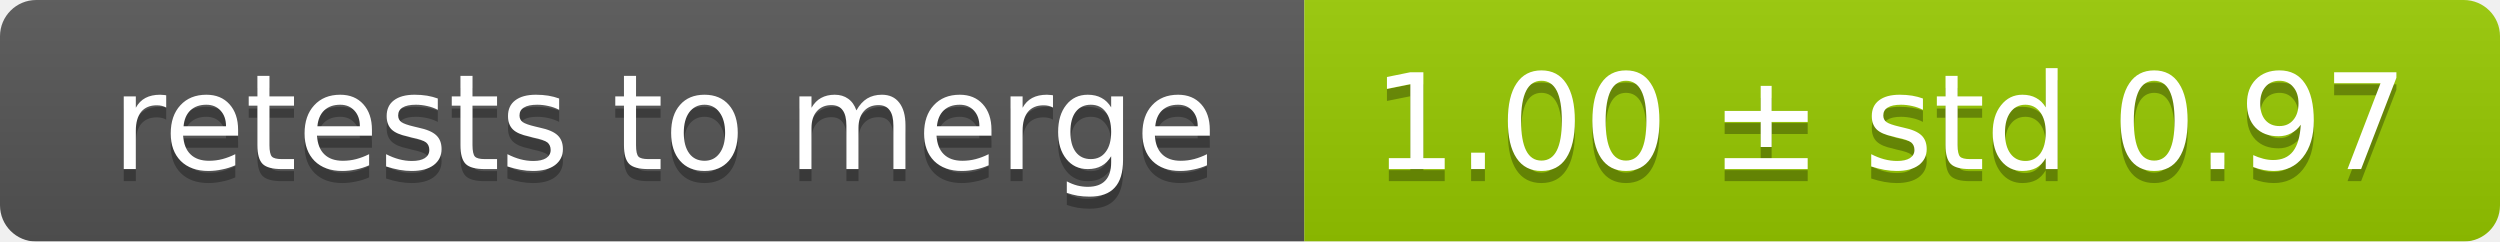
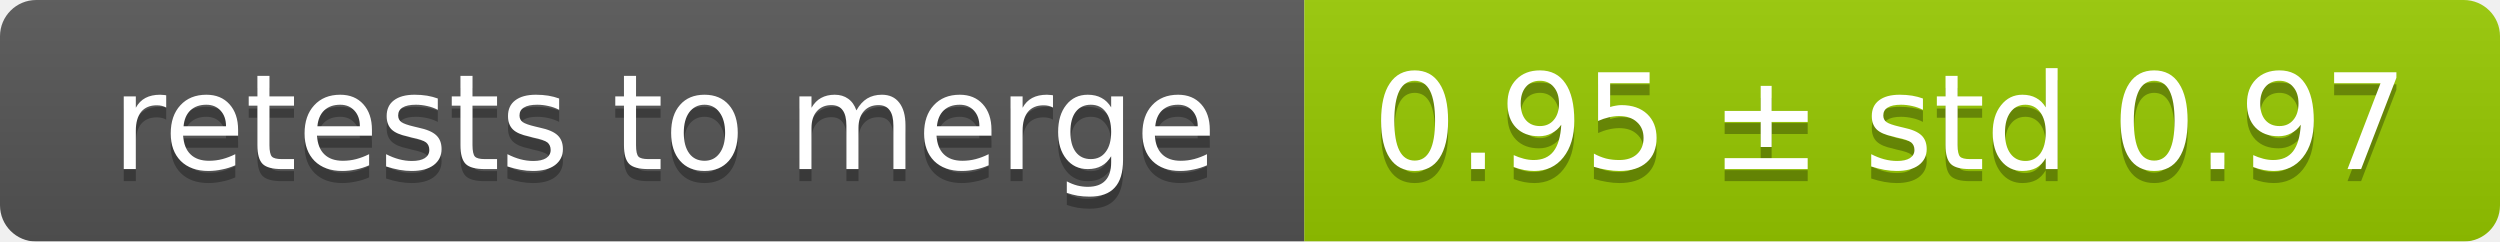
<svg xmlns="http://www.w3.org/2000/svg" width="207" height="20">
  <linearGradient id="smooth" x2="0" y2="100%">
    <stop offset="0" stop-color="#bbb" stop-opacity=".1" />
    <stop offset="1" stop-opacity=".1" />
  </linearGradient>
  <mask id="round">
    <rect width="207" height="20" rx="3" fill="#fff" />
  </mask>
  <g mask="url(#round)">
    <rect width="108" height="20" fill="#555" />
    <rect x="108" width="99" height="20" fill="#97ca00" />
    <rect width="207" height="20" fill="url(#smooth)" />
  </g>
  <g fill="#fff" text-anchor="middle" font-family="DejaVu Sans,Verdana,Geneva,sans-serif" font-size="11">
    <text x="55" y="15" fill="#010101" fill-opacity=".3">retests to merge</text>
    <text x="55" y="14">retests to merge</text>
-     <text x="156.5" y="15" fill="#010101" fill-opacity=".3">1.00 ± std 0.97</text>
-     <text x="156.5" y="14">1.00 ± std 0.97</text>
+     <text x="156.5" y="15" fill="#010101" fill-opacity=".3">0.95 ± std 0.97</text>
+     <text x="156.5" y="14">0.95 ± std 0.97</text>
  </g>
</svg>
